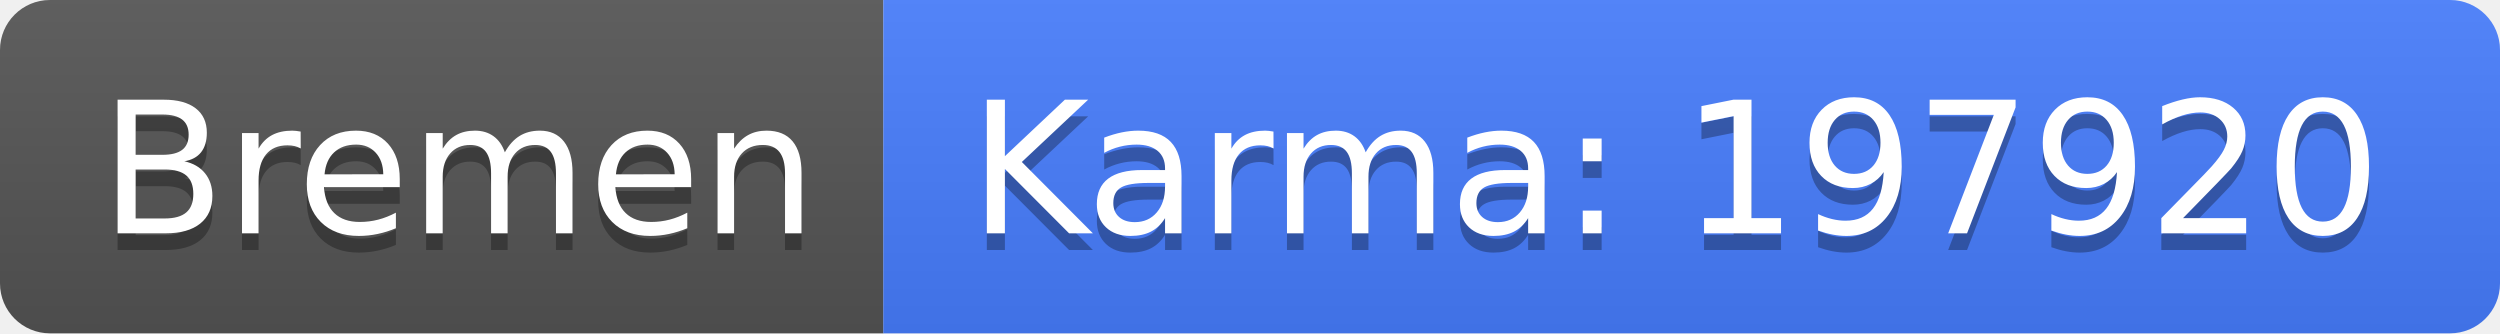
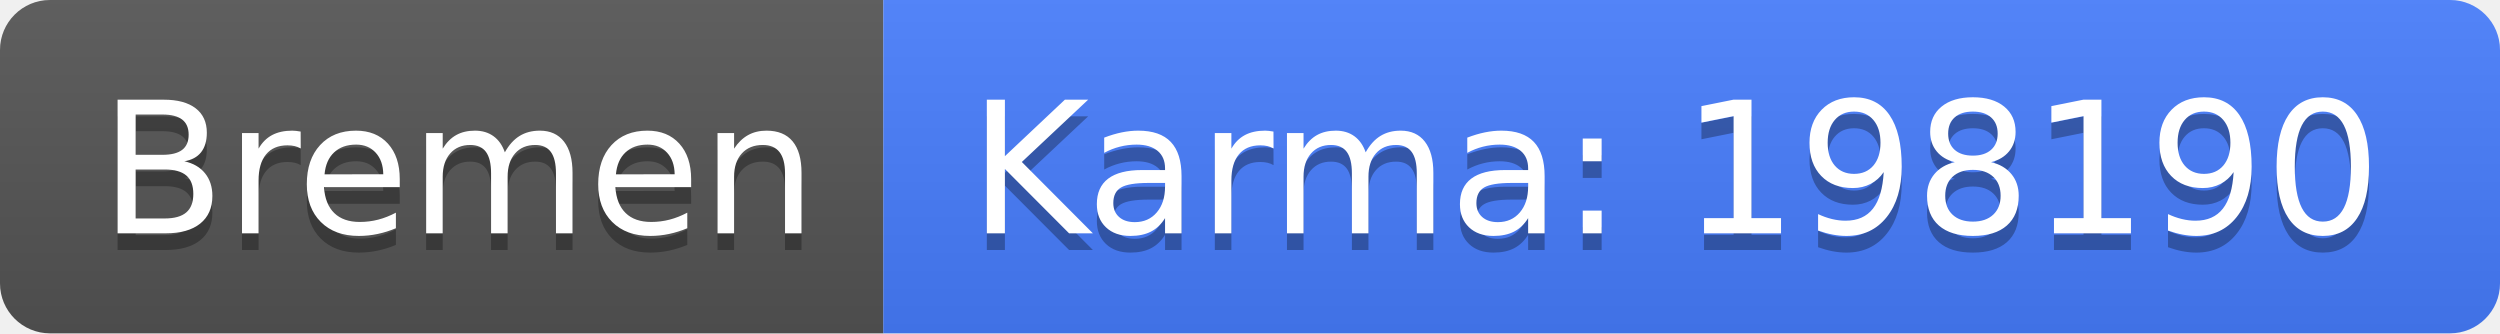
<svg xmlns="http://www.w3.org/2000/svg" width="150" height="20">
  <linearGradient id="b" x2="0" y2="100%">
    <stop offset="0" stop-color="#bbb" stop-opacity=".1" />
    <stop offset="1" stop-opacity=".1" />
  </linearGradient>
  <clipPath id="a">
    <rect width="150" height="20" rx="3" fill="#fff" />
  </clipPath>
  <g clip-path="url(#a)">
    <path fill="#555" d="M0 0h53v20H0z" />
    <path fill="#477eff" d="M53 0h97v20H53z" />
    <path fill="url(#b)" d="M0 0h150v20H0z" />
  </g>
  <g fill="#fff" text-anchor="middle" font-family="DejaVu Sans,Verdana,Geneva,sans-serif" font-size="110">
    <text x="275" y="150" fill="#010101" fill-opacity=".3" transform="scale(.1)" textLength="430">Bremen</text>
    <text x="275" y="140" transform="scale(.1)" textLength="430">Bremen</text>
-     <text x="1005" y="150" fill="#010101" fill-opacity=".3" transform="scale(.1)" textLength="870">Karma: 197920</text>
-     <text x="1005" y="140" transform="scale(.1)" textLength="870">Karma: 197920</text>
+     <text x="1005" y="150" fill="#010101" fill-opacity=".3" transform="scale(.1)" textLength="870">Karma: 198190</text>
+     <text x="1005" y="140" transform="scale(.1)" textLength="870">Karma: 198190</text>
  </g>
</svg>
